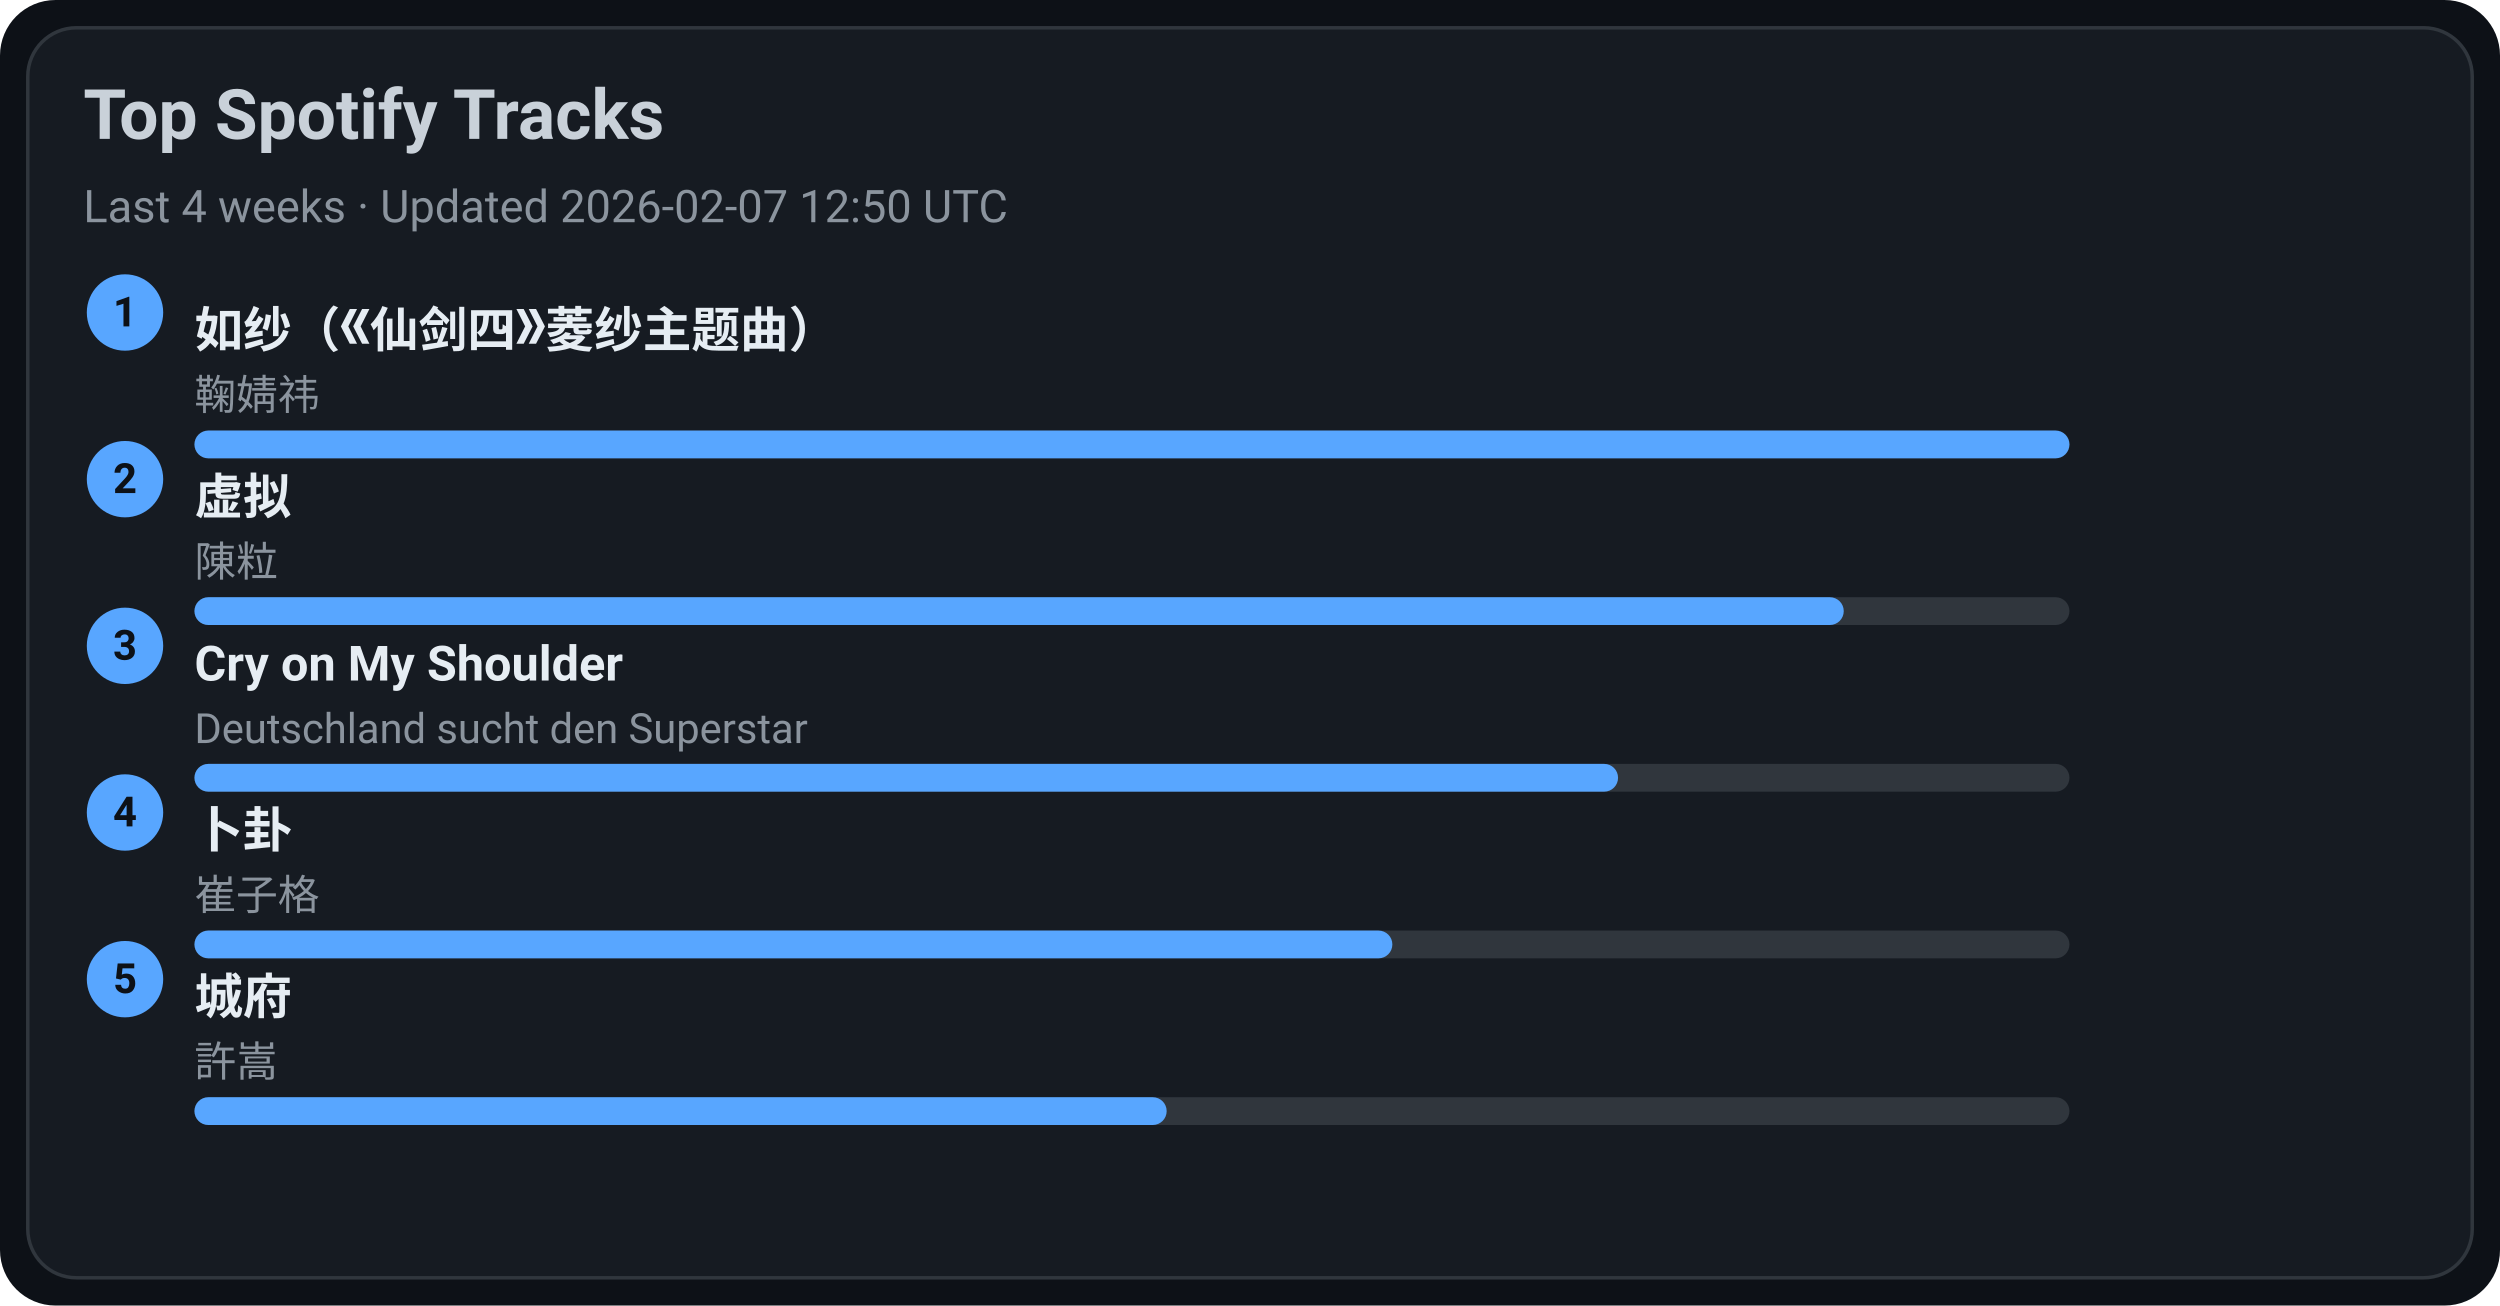
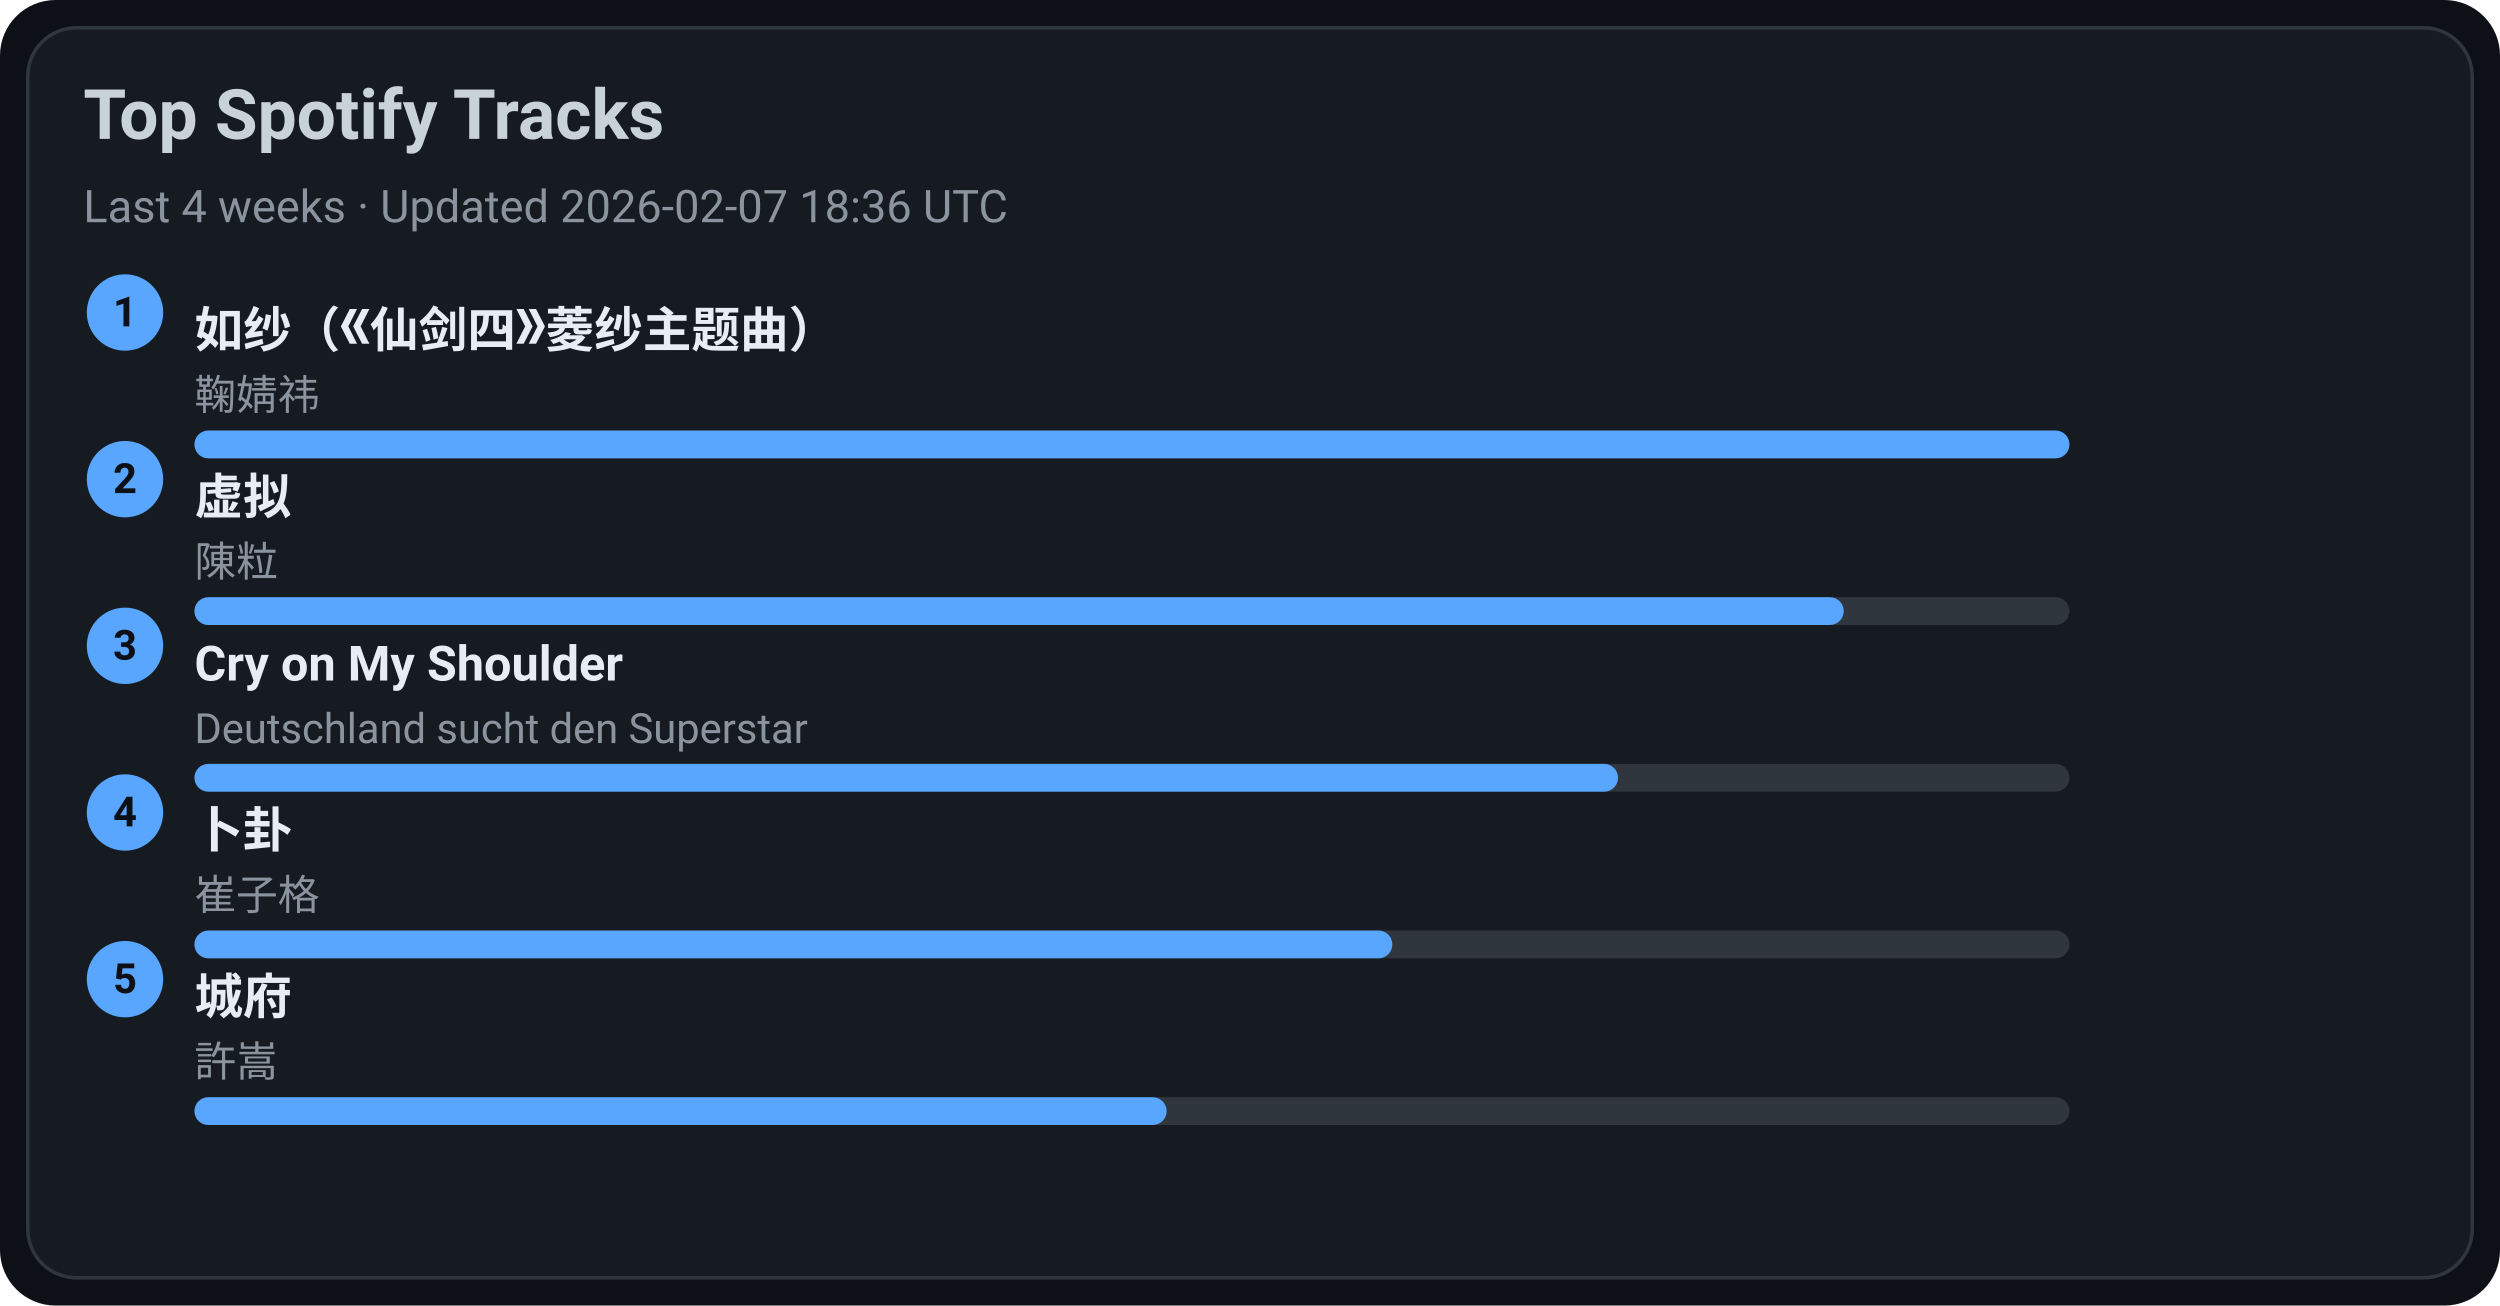
<svg xmlns="http://www.w3.org/2000/svg" width="720" height="376" viewBox="0 0 720 376">
  <style>text{font-family:-apple-system,BlinkMacSystemFont,Segoe UI,Roboto,Ubuntu,Helvetica Neue,Arial,Noto Sans,sans-serif}</style>
  <rect width="720" height="376" rx="16" fill="#0d1117" />
  <rect x="8" y="8" width="704" height="360" rx="14" fill="#161b22" stroke="#30363d" />
  <text x="24" y="40" font-size="20" fill="#c9d1d9" font-weight="600">Top Spotify Tracks</text>
-   <text x="24" y="64" font-size="13" fill="#8b949e">Last 4 weeks · Updated 2026-02-07 12:50 UTC</text>
+   <text x="24" y="64" font-size="13" fill="#8b949e">Last 4 weeks · Updated 2026-02-07 18:36 UTC</text>
  <circle cx="36" cy="90" r="11" fill="#58a6ff" />
  <text x="36" y="94" text-anchor="middle" font-size="12" fill="#0d1117" font-weight="700">1</text>
  <a href="https://open.spotify.com/track/69FUNgvEVkNbHq43lgvdme" target="_blank" rel="noopener noreferrer">
    <text x="56" y="100" font-size="14" fill="#e6edf3" font-weight="600">如纱（《仙剑四》菱纱主题曲）</text>
  </a>
  <text x="56" y="118" font-size="12" fill="#8b949e">鞠婧祎</text>
  <rect x="56" y="124" width="540" height="8" rx="4" fill="#30363d" />
  <rect x="56" y="124" width="540" height="8" rx="4" fill="#58a6ff" />
  <circle cx="36" cy="138" r="11" fill="#58a6ff" />
  <text x="36" y="142" text-anchor="middle" font-size="12" fill="#0d1117" font-weight="700">2</text>
  <a href="https://open.spotify.com/track/5l9sg05BhpfsdLfRvjGsAf" target="_blank" rel="noopener noreferrer">
    <text x="56" y="148" font-size="14" fill="#e6edf3" font-weight="600">虚拟</text>
  </a>
  <text x="56" y="166" font-size="12" fill="#8b949e">陳粒</text>
  <rect x="56" y="172" width="540" height="8" rx="4" fill="#30363d" />
  <rect x="56" y="172" width="475" height="8" rx="4" fill="#58a6ff" />
  <circle cx="36" cy="186" r="11" fill="#58a6ff" />
  <text x="36" y="190" text-anchor="middle" font-size="12" fill="#0d1117" font-weight="700">3</text>
  <a href="https://open.spotify.com/track/6usmG2MoD0C0Lc2pNgCVWV" target="_blank" rel="noopener noreferrer">
    <text x="56" y="196" font-size="14" fill="#e6edf3" font-weight="600">Cry on My Shoulder</text>
  </a>
  <text x="56" y="214" font-size="12" fill="#8b949e">Deutschland sucht den Superstar</text>
  <rect x="56" y="220" width="540" height="8" rx="4" fill="#30363d" />
  <rect x="56" y="220" width="410" height="8" rx="4" fill="#58a6ff" />
  <circle cx="36" cy="234" r="11" fill="#58a6ff" />
  <text x="36" y="238" text-anchor="middle" font-size="12" fill="#0d1117" font-weight="700">4</text>
  <a href="https://open.spotify.com/track/4ToeYifpQaikbYa7krOD6s" target="_blank" rel="noopener noreferrer">
    <text x="56" y="244" font-size="14" fill="#e6edf3" font-weight="600">卜卦</text>
  </a>
  <text x="56" y="262" font-size="12" fill="#8b949e">崔子格</text>
  <rect x="56" y="268" width="540" height="8" rx="4" fill="#30363d" />
  <rect x="56" y="268" width="345" height="8" rx="4" fill="#58a6ff" />
  <circle cx="36" cy="282" r="11" fill="#58a6ff" />
  <text x="36" y="286" text-anchor="middle" font-size="12" fill="#0d1117" font-weight="700">5</text>
  <a href="https://open.spotify.com/track/4AmlSf7hye0QVpnHCcEoEw" target="_blank" rel="noopener noreferrer">
    <text x="56" y="292" font-size="14" fill="#e6edf3" font-weight="600">城府</text>
  </a>
  <text x="56" y="310" font-size="12" fill="#8b949e">許嵩</text>
  <rect x="56" y="316" width="540" height="8" rx="4" fill="#30363d" />
  <rect x="56" y="316" width="280" height="8" rx="4" fill="#58a6ff" />
</svg>
